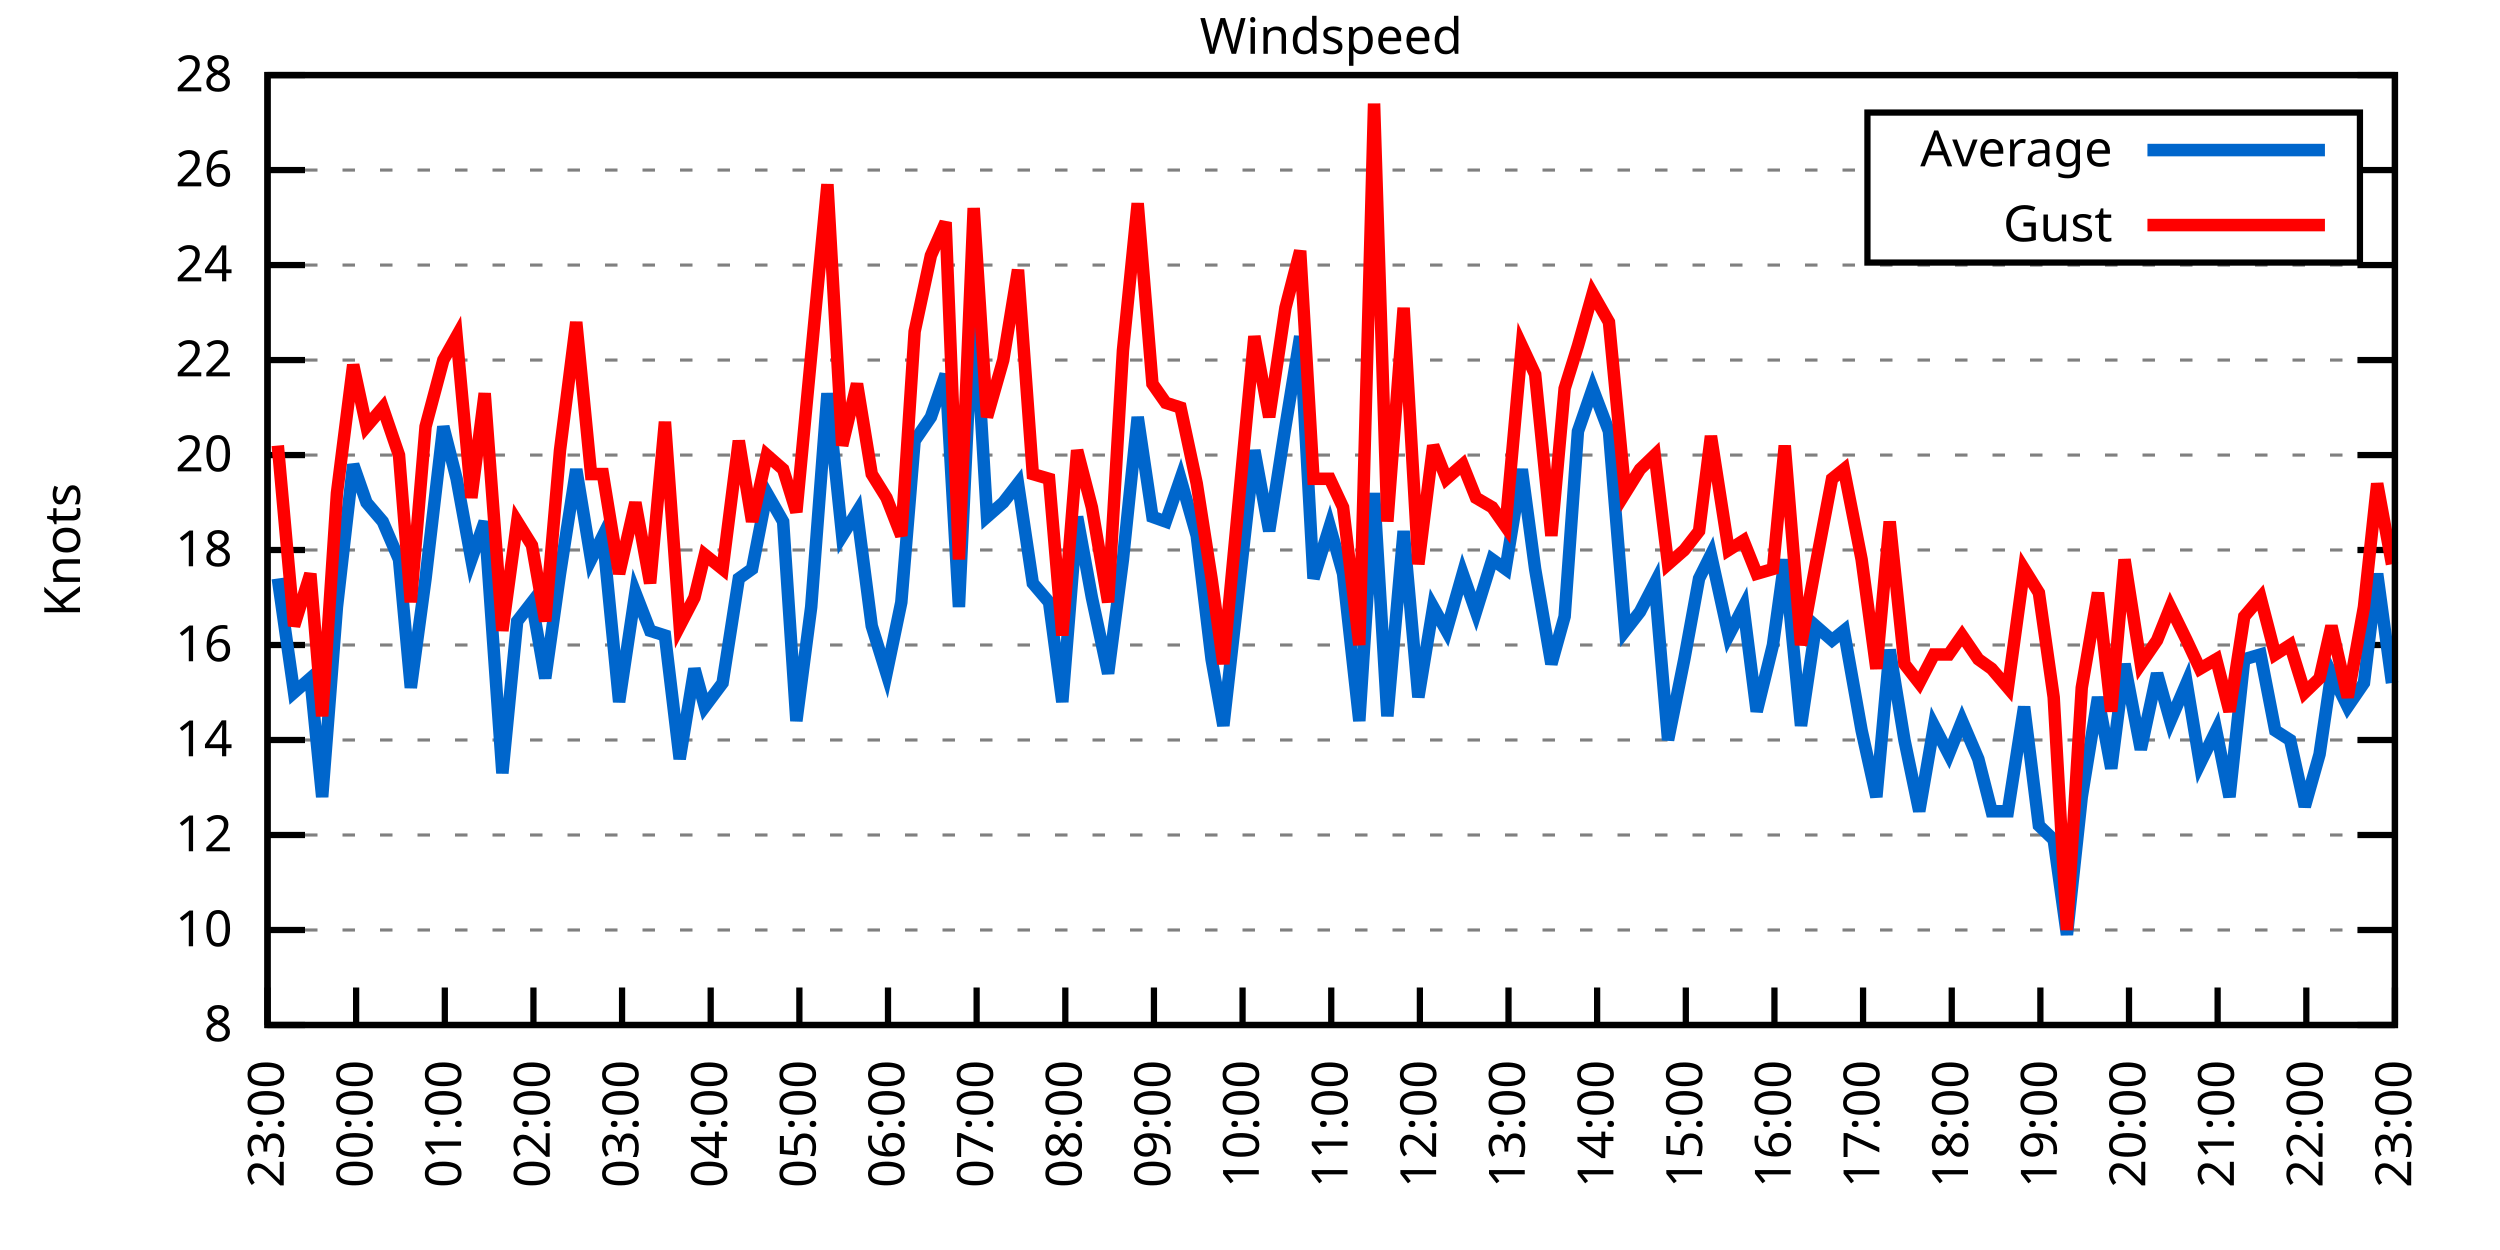
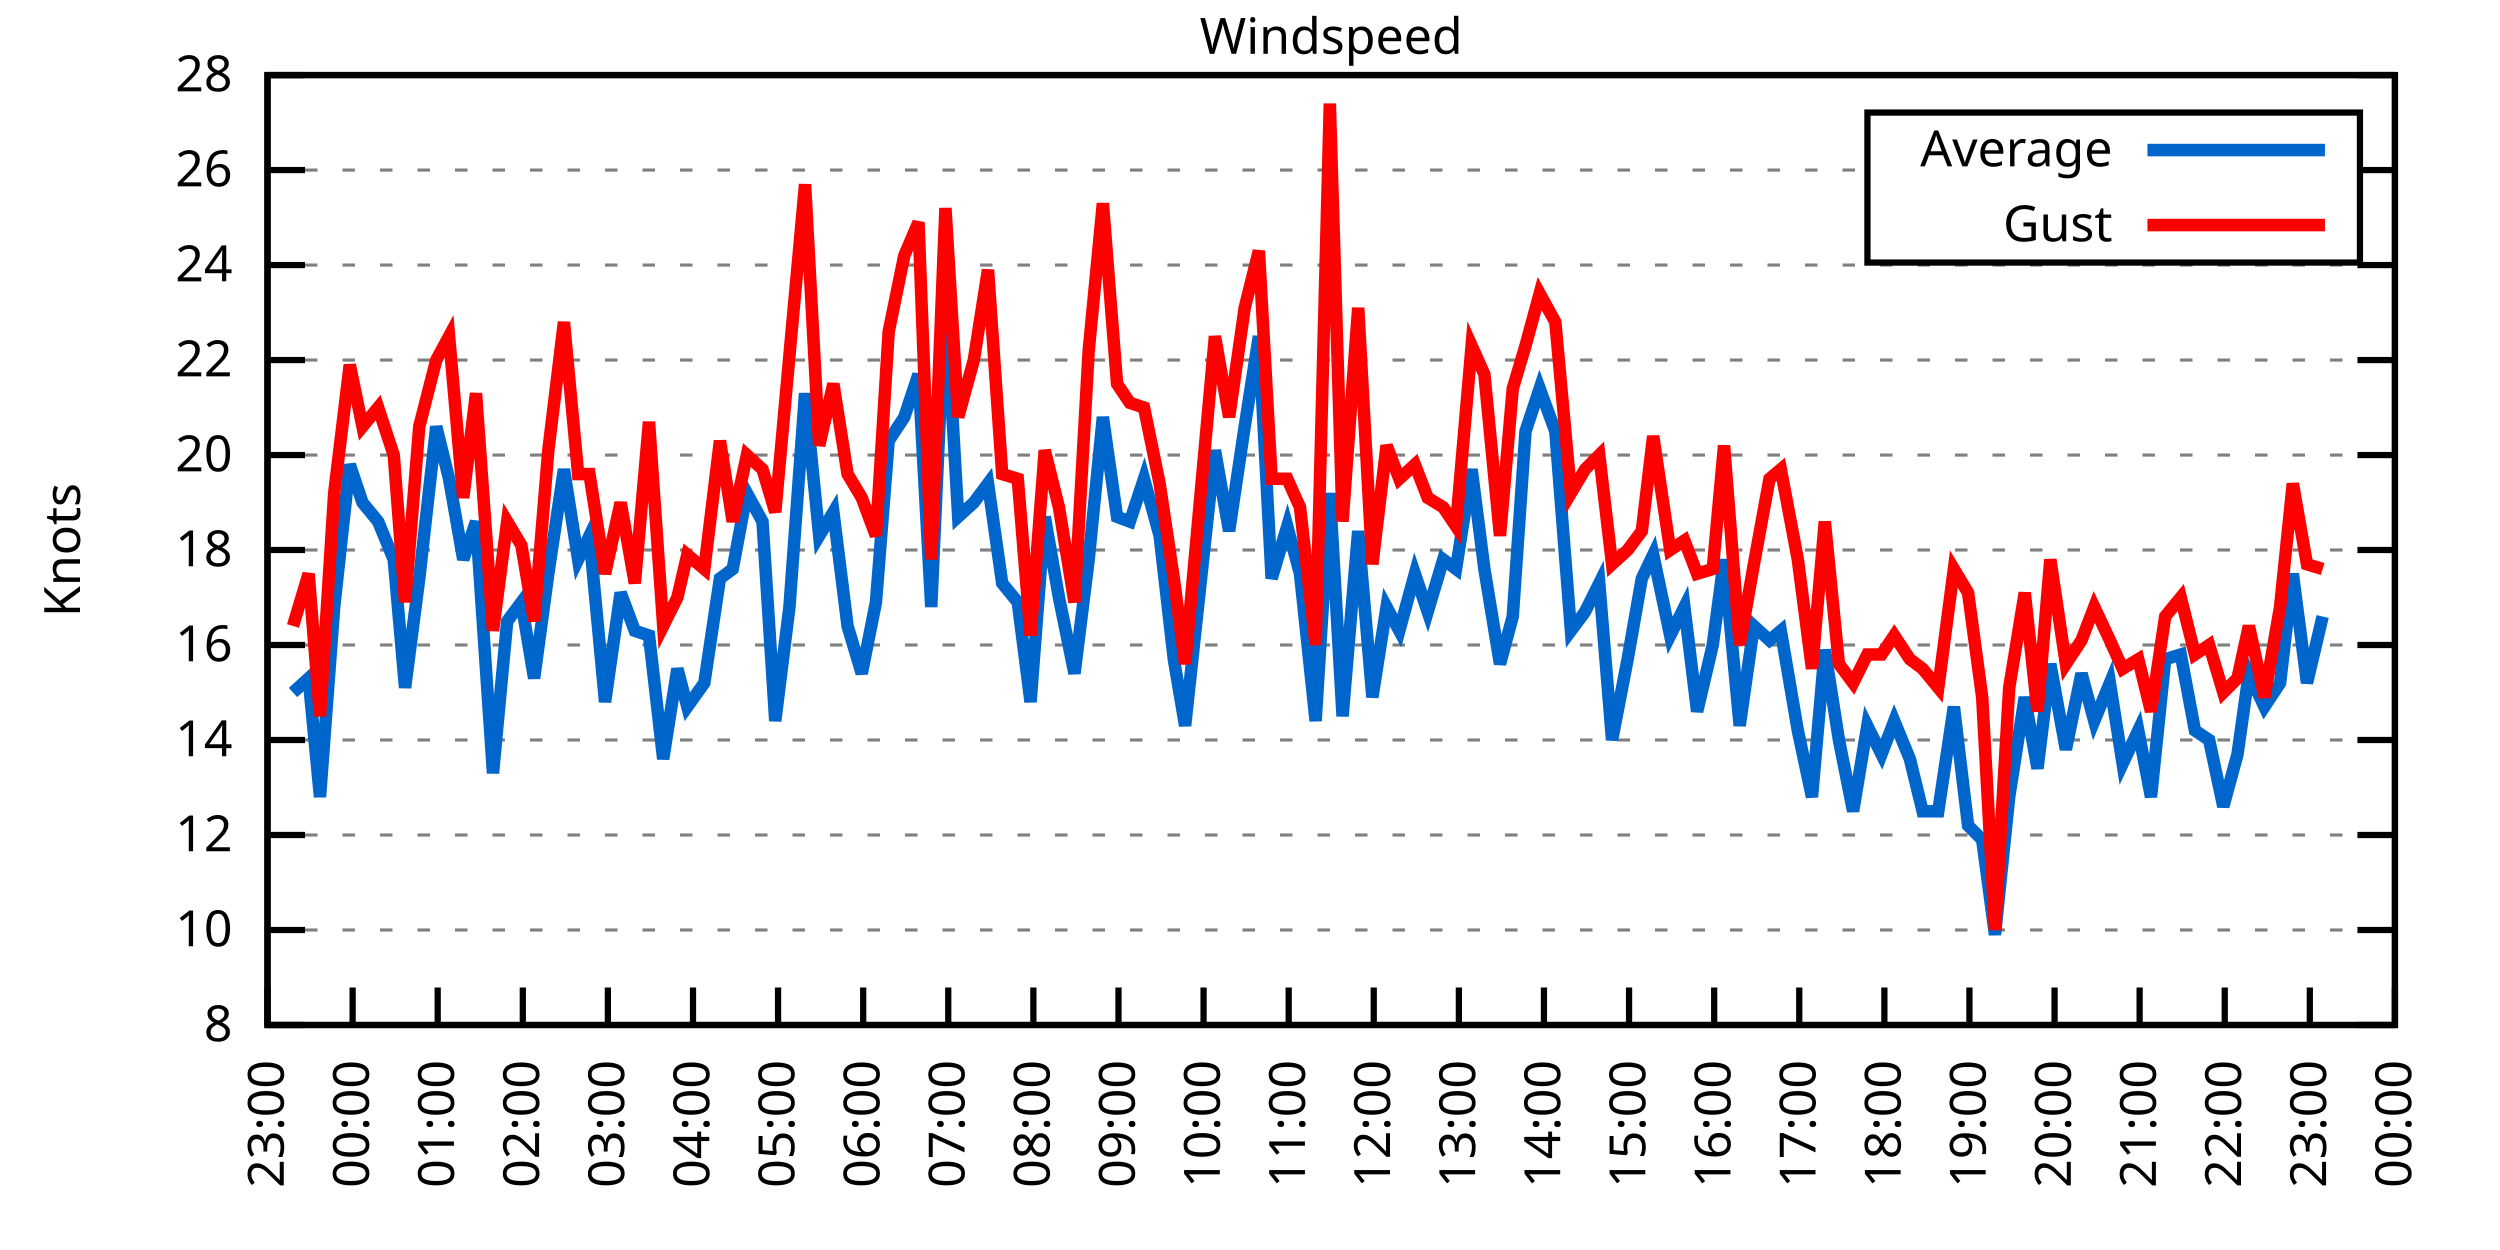
<svg xmlns="http://www.w3.org/2000/svg" xmlns:xlink="http://www.w3.org/1999/xlink" width="400" height="200" viewBox="0 0 400 200">
  <g id="gnuplot_canvas">
    <rect x="0" y="0" width="400" height="200" fill="none" />
    <defs>
      <circle id="gpDot" r="0.5" stroke-width="0.5" stroke="currentColor" />
      <path id="gpPt0" stroke-width="0.333" stroke="currentColor" d="M-1,0 h2 M0,-1 v2" />
      <path id="gpPt1" stroke-width="0.333" stroke="currentColor" d="M-1,-1 L1,1 M1,-1 L-1,1" />
      <path id="gpPt2" stroke-width="0.333" stroke="currentColor" d="M-1,0 L1,0 M0,-1 L0,1 M-1,-1 L1,1 M-1,1 L1,-1" />
      <rect id="gpPt3" stroke-width="0.333" stroke="currentColor" x="-1" y="-1" width="2" height="2" />
      <rect id="gpPt4" stroke-width="0.333" stroke="currentColor" fill="currentColor" x="-1" y="-1" width="2" height="2" />
      <circle id="gpPt5" stroke-width="0.333" stroke="currentColor" cx="0" cy="0" r="1" />
      <use xlink:href="#gpPt5" id="gpPt6" fill="currentColor" stroke="none" />
      <path id="gpPt7" stroke-width="0.333" stroke="currentColor" d="M0,-1.33 L-1.33,0.67 L1.33,0.67 z" />
      <use xlink:href="#gpPt7" id="gpPt8" fill="currentColor" stroke="none" />
      <use xlink:href="#gpPt7" id="gpPt9" stroke="currentColor" transform="rotate(180)" />
      <use xlink:href="#gpPt9" id="gpPt10" fill="currentColor" stroke="none" />
      <use xlink:href="#gpPt3" id="gpPt11" stroke="currentColor" transform="rotate(45)" />
      <use xlink:href="#gpPt11" id="gpPt12" fill="currentColor" stroke="none" />
      <path id="gpPt13" stroke-width="0.333" stroke="currentColor" d="M0,1.330 L1.265,0.411 L0.782,-1.067 L-0.782,-1.076 L-1.265,0.411 z" />
      <use xlink:href="#gpPt13" id="gpPt14" fill="currentColor" stroke="none" />
      <filter id="textbox" filterUnits="objectBoundingBox" x="0" y="0" height="1" width="1">
        <feFlood flood-color="white" flood-opacity="1" result="bgnd" />
        <feComposite in="SourceGraphic" in2="bgnd" operator="atop" />
      </filter>
      <filter id="greybox" filterUnits="objectBoundingBox" x="0" y="0" height="1" width="1">
        <feFlood flood-color="lightgrey" flood-opacity="1" result="grey" />
        <feComposite in="SourceGraphic" in2="grey" operator="atop" />
      </filter>
    </defs>
    <g fill="none" color="white" stroke="currentColor" stroke-width="1.00" stroke-linecap="butt" stroke-linejoin="miter">
</g>
    <g fill="none" color="black" stroke="currentColor" stroke-width="1.00" stroke-linecap="butt" stroke-linejoin="miter">
      <g stroke="none" shape-rendering="crispEdges">
        <polygon fill="rgb(255, 255, 255)" points="42.80,164.00 383.18,164.00 383.18,12.02 42.80,12.02 " />
      </g>
    </g>
    <g fill="none" color="black" stroke="currentColor" stroke-width="1.00" stroke-linecap="butt" stroke-linejoin="miter">
</g>
    <g fill="none" color="black" stroke="black" stroke-width="0.50" stroke-linecap="butt" stroke-linejoin="miter">
</g>
    <g fill="none" color="gray" stroke="currentColor" stroke-width="0.50" stroke-linecap="butt" stroke-linejoin="miter">
      <path stroke="gray" stroke-dasharray="2,4" class="gridline" d="M42.80,164.00 L383.19,164.00  " />
    </g>
    <g fill="none" color="gray" stroke="gray" stroke-width="1.00" stroke-linecap="butt" stroke-linejoin="miter">
</g>
    <g fill="none" color="black" stroke="currentColor" stroke-width="1.00" stroke-linecap="butt" stroke-linejoin="miter">
      <path stroke="black" d="M42.80,164.00 L48.80,164.00 M383.19,164.00 L377.19,164.00  " />
      <g transform="translate(37.20,166.60)" stroke="none" fill="black" font-family="Sans" font-size="8.00" text-anchor="end">
        <text>
          <tspan font-family="Sans"> 8</tspan>
        </text>
      </g>
    </g>
    <g fill="none" color="black" stroke="currentColor" stroke-width="1.00" stroke-linecap="butt" stroke-linejoin="miter">
</g>
    <g fill="none" color="black" stroke="black" stroke-width="0.50" stroke-linecap="butt" stroke-linejoin="miter">
</g>
    <g fill="none" color="gray" stroke="currentColor" stroke-width="0.50" stroke-linecap="butt" stroke-linejoin="miter">
      <path stroke="gray" stroke-dasharray="2,4" class="gridline" d="M42.80,148.80 L383.19,148.80  " />
    </g>
    <g fill="none" color="gray" stroke="gray" stroke-width="1.00" stroke-linecap="butt" stroke-linejoin="miter">
</g>
    <g fill="none" color="black" stroke="currentColor" stroke-width="1.00" stroke-linecap="butt" stroke-linejoin="miter">
      <path stroke="black" d="M42.80,148.80 L48.80,148.80 M383.19,148.80 L377.19,148.80  " />
      <g transform="translate(37.20,151.40)" stroke="none" fill="black" font-family="Sans" font-size="8.00" text-anchor="end">
        <text>
          <tspan font-family="Sans"> 10</tspan>
        </text>
      </g>
    </g>
    <g fill="none" color="black" stroke="currentColor" stroke-width="1.00" stroke-linecap="butt" stroke-linejoin="miter">
</g>
    <g fill="none" color="black" stroke="black" stroke-width="0.50" stroke-linecap="butt" stroke-linejoin="miter">
</g>
    <g fill="none" color="gray" stroke="currentColor" stroke-width="0.50" stroke-linecap="butt" stroke-linejoin="miter">
      <path stroke="gray" stroke-dasharray="2,4" class="gridline" d="M42.80,133.60 L383.19,133.60  " />
    </g>
    <g fill="none" color="gray" stroke="gray" stroke-width="1.00" stroke-linecap="butt" stroke-linejoin="miter">
</g>
    <g fill="none" color="black" stroke="currentColor" stroke-width="1.00" stroke-linecap="butt" stroke-linejoin="miter">
      <path stroke="black" d="M42.80,133.60 L48.80,133.60 M383.19,133.60 L377.19,133.60  " />
      <g transform="translate(37.20,136.20)" stroke="none" fill="black" font-family="Sans" font-size="8.00" text-anchor="end">
        <text>
          <tspan font-family="Sans"> 12</tspan>
        </text>
      </g>
    </g>
    <g fill="none" color="black" stroke="currentColor" stroke-width="1.00" stroke-linecap="butt" stroke-linejoin="miter">
</g>
    <g fill="none" color="black" stroke="black" stroke-width="0.50" stroke-linecap="butt" stroke-linejoin="miter">
</g>
    <g fill="none" color="gray" stroke="currentColor" stroke-width="0.50" stroke-linecap="butt" stroke-linejoin="miter">
      <path stroke="gray" stroke-dasharray="2,4" class="gridline" d="M42.80,118.40 L383.19,118.40  " />
    </g>
    <g fill="none" color="gray" stroke="gray" stroke-width="1.00" stroke-linecap="butt" stroke-linejoin="miter">
</g>
    <g fill="none" color="black" stroke="currentColor" stroke-width="1.00" stroke-linecap="butt" stroke-linejoin="miter">
      <path stroke="black" d="M42.80,118.40 L48.80,118.40 M383.19,118.40 L377.19,118.40  " />
      <g transform="translate(37.20,121.00)" stroke="none" fill="black" font-family="Sans" font-size="8.00" text-anchor="end">
        <text>
          <tspan font-family="Sans"> 14</tspan>
        </text>
      </g>
    </g>
    <g fill="none" color="black" stroke="currentColor" stroke-width="1.00" stroke-linecap="butt" stroke-linejoin="miter">
</g>
    <g fill="none" color="black" stroke="black" stroke-width="0.50" stroke-linecap="butt" stroke-linejoin="miter">
</g>
    <g fill="none" color="gray" stroke="currentColor" stroke-width="0.50" stroke-linecap="butt" stroke-linejoin="miter">
      <path stroke="gray" stroke-dasharray="2,4" class="gridline" d="M42.80,103.20 L383.19,103.20  " />
    </g>
    <g fill="none" color="gray" stroke="gray" stroke-width="1.00" stroke-linecap="butt" stroke-linejoin="miter">
</g>
    <g fill="none" color="black" stroke="currentColor" stroke-width="1.00" stroke-linecap="butt" stroke-linejoin="miter">
      <path stroke="black" d="M42.80,103.20 L48.80,103.20 M383.19,103.20 L377.19,103.20  " />
      <g transform="translate(37.20,105.80)" stroke="none" fill="black" font-family="Sans" font-size="8.00" text-anchor="end">
        <text>
          <tspan font-family="Sans"> 16</tspan>
        </text>
      </g>
    </g>
    <g fill="none" color="black" stroke="currentColor" stroke-width="1.00" stroke-linecap="butt" stroke-linejoin="miter">
</g>
    <g fill="none" color="black" stroke="black" stroke-width="0.50" stroke-linecap="butt" stroke-linejoin="miter">
</g>
    <g fill="none" color="gray" stroke="currentColor" stroke-width="0.50" stroke-linecap="butt" stroke-linejoin="miter">
      <path stroke="gray" stroke-dasharray="2,4" class="gridline" d="M42.80,88.00 L383.19,88.00  " />
    </g>
    <g fill="none" color="gray" stroke="gray" stroke-width="1.00" stroke-linecap="butt" stroke-linejoin="miter">
</g>
    <g fill="none" color="black" stroke="currentColor" stroke-width="1.00" stroke-linecap="butt" stroke-linejoin="miter">
      <path stroke="black" d="M42.80,88.00 L48.80,88.00 M383.19,88.00 L377.19,88.00  " />
      <g transform="translate(37.20,90.60)" stroke="none" fill="black" font-family="Sans" font-size="8.00" text-anchor="end">
        <text>
          <tspan font-family="Sans"> 18</tspan>
        </text>
      </g>
    </g>
    <g fill="none" color="black" stroke="currentColor" stroke-width="1.00" stroke-linecap="butt" stroke-linejoin="miter">
</g>
    <g fill="none" color="black" stroke="black" stroke-width="0.50" stroke-linecap="butt" stroke-linejoin="miter">
</g>
    <g fill="none" color="gray" stroke="currentColor" stroke-width="0.50" stroke-linecap="butt" stroke-linejoin="miter">
      <path stroke="gray" stroke-dasharray="2,4" class="gridline" d="M42.80,72.81 L383.19,72.81  " />
    </g>
    <g fill="none" color="gray" stroke="gray" stroke-width="1.00" stroke-linecap="butt" stroke-linejoin="miter">
</g>
    <g fill="none" color="black" stroke="currentColor" stroke-width="1.00" stroke-linecap="butt" stroke-linejoin="miter">
      <path stroke="black" d="M42.80,72.81 L48.80,72.81 M383.19,72.81 L377.19,72.81  " />
      <g transform="translate(37.20,75.41)" stroke="none" fill="black" font-family="Sans" font-size="8.00" text-anchor="end">
        <text>
          <tspan font-family="Sans"> 20</tspan>
        </text>
      </g>
    </g>
    <g fill="none" color="black" stroke="currentColor" stroke-width="1.00" stroke-linecap="butt" stroke-linejoin="miter">
</g>
    <g fill="none" color="black" stroke="black" stroke-width="0.50" stroke-linecap="butt" stroke-linejoin="miter">
</g>
    <g fill="none" color="gray" stroke="currentColor" stroke-width="0.50" stroke-linecap="butt" stroke-linejoin="miter">
      <path stroke="gray" stroke-dasharray="2,4" class="gridline" d="M42.80,57.61 L383.19,57.61  " />
    </g>
    <g fill="none" color="gray" stroke="gray" stroke-width="1.00" stroke-linecap="butt" stroke-linejoin="miter">
</g>
    <g fill="none" color="black" stroke="currentColor" stroke-width="1.00" stroke-linecap="butt" stroke-linejoin="miter">
      <path stroke="black" d="M42.80,57.61 L48.80,57.61 M383.19,57.61 L377.19,57.61  " />
      <g transform="translate(37.20,60.21)" stroke="none" fill="black" font-family="Sans" font-size="8.00" text-anchor="end">
        <text>
          <tspan font-family="Sans"> 22</tspan>
        </text>
      </g>
    </g>
    <g fill="none" color="black" stroke="currentColor" stroke-width="1.00" stroke-linecap="butt" stroke-linejoin="miter">
</g>
    <g fill="none" color="black" stroke="black" stroke-width="0.50" stroke-linecap="butt" stroke-linejoin="miter">
</g>
    <g fill="none" color="gray" stroke="currentColor" stroke-width="0.50" stroke-linecap="butt" stroke-linejoin="miter">
      <path stroke="gray" stroke-dasharray="2,4" class="gridline" d="M42.80,42.41 L383.19,42.41  " />
    </g>
    <g fill="none" color="gray" stroke="gray" stroke-width="1.00" stroke-linecap="butt" stroke-linejoin="miter">
</g>
    <g fill="none" color="black" stroke="currentColor" stroke-width="1.00" stroke-linecap="butt" stroke-linejoin="miter">
      <path stroke="black" d="M42.80,42.41 L48.80,42.41 M383.19,42.41 L377.19,42.41  " />
      <g transform="translate(37.20,45.01)" stroke="none" fill="black" font-family="Sans" font-size="8.00" text-anchor="end">
        <text>
          <tspan font-family="Sans"> 24</tspan>
        </text>
      </g>
    </g>
    <g fill="none" color="black" stroke="currentColor" stroke-width="1.00" stroke-linecap="butt" stroke-linejoin="miter">
</g>
    <g fill="none" color="black" stroke="black" stroke-width="0.50" stroke-linecap="butt" stroke-linejoin="miter">
</g>
    <g fill="none" color="gray" stroke="currentColor" stroke-width="0.50" stroke-linecap="butt" stroke-linejoin="miter">
      <path stroke="gray" stroke-dasharray="2,4" class="gridline" d="M42.80,27.21 L298.79,27.21 M377.59,27.21 L383.19,27.21  " />
    </g>
    <g fill="none" color="gray" stroke="gray" stroke-width="1.00" stroke-linecap="butt" stroke-linejoin="miter">
</g>
    <g fill="none" color="black" stroke="currentColor" stroke-width="1.00" stroke-linecap="butt" stroke-linejoin="miter">
      <path stroke="black" d="M42.80,27.21 L48.80,27.21 M383.19,27.21 L377.19,27.21  " />
      <g transform="translate(37.20,29.81)" stroke="none" fill="black" font-family="Sans" font-size="8.00" text-anchor="end">
        <text>
          <tspan font-family="Sans"> 26</tspan>
        </text>
      </g>
    </g>
    <g fill="none" color="black" stroke="currentColor" stroke-width="1.00" stroke-linecap="butt" stroke-linejoin="miter">
</g>
    <g fill="none" color="black" stroke="black" stroke-width="0.50" stroke-linecap="butt" stroke-linejoin="miter">
</g>
    <g fill="none" color="gray" stroke="currentColor" stroke-width="0.50" stroke-linecap="butt" stroke-linejoin="miter">
      <path stroke="gray" stroke-dasharray="2,4" class="gridline" d="M42.80,12.01 L383.19,12.01  " />
    </g>
    <g fill="none" color="gray" stroke="gray" stroke-width="1.00" stroke-linecap="butt" stroke-linejoin="miter">
</g>
    <g fill="none" color="black" stroke="currentColor" stroke-width="1.00" stroke-linecap="butt" stroke-linejoin="miter">
      <path stroke="black" d="M42.80,12.01 L48.80,12.01 M383.19,12.01 L377.19,12.01  " />
      <g transform="translate(37.20,14.61)" stroke="none" fill="black" font-family="Sans" font-size="8.00" text-anchor="end">
        <text>
          <tspan font-family="Sans"> 28</tspan>
        </text>
      </g>
    </g>
    <g fill="none" color="black" stroke="currentColor" stroke-width="1.00" stroke-linecap="butt" stroke-linejoin="miter">
      <path stroke="black" d="M42.80,164.00 L42.80,158.00  " />
      <g transform="translate(45.40,169.60) rotate(270.00)" stroke="none" fill="black" font-family="Sans" font-size="8.00" text-anchor="end">
        <text>
          <tspan font-family="Sans">23:00</tspan>
        </text>
      </g>
    </g>
    <g fill="none" color="black" stroke="currentColor" stroke-width="1.00" stroke-linecap="butt" stroke-linejoin="miter">
-       <path stroke="black" d="M56.98,164.00 L56.98,158.00  " />
-       <g transform="translate(59.58,169.60) rotate(270.00)" stroke="none" fill="black" font-family="Sans" font-size="8.00" text-anchor="end">
+       <path stroke="black" d="M56.42,164.00 L56.42,158.00  " />
+       <g transform="translate(59.02,169.60) rotate(270.00)" stroke="none" fill="black" font-family="Sans" font-size="8.00" text-anchor="end">
        <text>
          <tspan font-family="Sans">00:00</tspan>
        </text>
      </g>
    </g>
    <g fill="none" color="black" stroke="currentColor" stroke-width="1.00" stroke-linecap="butt" stroke-linejoin="miter">
-       <path stroke="black" d="M71.17,164.00 L71.17,158.00  " />
-       <g transform="translate(73.77,169.60) rotate(270.00)" stroke="none" fill="black" font-family="Sans" font-size="8.00" text-anchor="end">
+       <path stroke="black" d="M70.03,164.00 L70.03,158.00  " />
+       <g transform="translate(72.63,169.60) rotate(270.00)" stroke="none" fill="black" font-family="Sans" font-size="8.00" text-anchor="end">
        <text>
          <tspan font-family="Sans">01:00</tspan>
        </text>
      </g>
    </g>
    <g fill="none" color="black" stroke="currentColor" stroke-width="1.00" stroke-linecap="butt" stroke-linejoin="miter">
-       <path stroke="black" d="M85.35,164.00 L85.35,158.00  " />
-       <g transform="translate(87.95,169.60) rotate(270.00)" stroke="none" fill="black" font-family="Sans" font-size="8.00" text-anchor="end">
+       <path stroke="black" d="M83.65,164.00 L83.65,158.00  " />
+       <g transform="translate(86.25,169.60) rotate(270.00)" stroke="none" fill="black" font-family="Sans" font-size="8.00" text-anchor="end">
        <text>
          <tspan font-family="Sans">02:00</tspan>
        </text>
      </g>
    </g>
    <g fill="none" color="black" stroke="currentColor" stroke-width="1.00" stroke-linecap="butt" stroke-linejoin="miter">
-       <path stroke="black" d="M99.53,164.00 L99.53,158.00  " />
-       <g transform="translate(102.13,169.60) rotate(270.00)" stroke="none" fill="black" font-family="Sans" font-size="8.00" text-anchor="end">
+       <path stroke="black" d="M97.26,164.00 L97.26,158.00  " />
+       <g transform="translate(99.86,169.60) rotate(270.00)" stroke="none" fill="black" font-family="Sans" font-size="8.00" text-anchor="end">
        <text>
          <tspan font-family="Sans">03:00</tspan>
        </text>
      </g>
    </g>
    <g fill="none" color="black" stroke="currentColor" stroke-width="1.00" stroke-linecap="butt" stroke-linejoin="miter">
-       <path stroke="black" d="M113.71,164.00 L113.71,158.00  " />
-       <g transform="translate(116.31,169.60) rotate(270.00)" stroke="none" fill="black" font-family="Sans" font-size="8.00" text-anchor="end">
+       <path stroke="black" d="M110.88,164.00 L110.88,158.00  " />
+       <g transform="translate(113.48,169.60) rotate(270.00)" stroke="none" fill="black" font-family="Sans" font-size="8.00" text-anchor="end">
        <text>
          <tspan font-family="Sans">04:00</tspan>
        </text>
      </g>
    </g>
    <g fill="none" color="black" stroke="currentColor" stroke-width="1.00" stroke-linecap="butt" stroke-linejoin="miter">
-       <path stroke="black" d="M127.90,164.00 L127.90,158.00  " />
-       <g transform="translate(130.50,169.60) rotate(270.00)" stroke="none" fill="black" font-family="Sans" font-size="8.00" text-anchor="end">
+       <path stroke="black" d="M124.49,164.00 L124.49,158.00  " />
+       <g transform="translate(127.09,169.60) rotate(270.00)" stroke="none" fill="black" font-family="Sans" font-size="8.00" text-anchor="end">
        <text>
          <tspan font-family="Sans">05:00</tspan>
        </text>
      </g>
    </g>
    <g fill="none" color="black" stroke="currentColor" stroke-width="1.00" stroke-linecap="butt" stroke-linejoin="miter">
-       <path stroke="black" d="M142.08,164.00 L142.08,158.00  " />
-       <g transform="translate(144.68,169.60) rotate(270.00)" stroke="none" fill="black" font-family="Sans" font-size="8.00" text-anchor="end">
+       <path stroke="black" d="M138.11,164.00 L138.11,158.00  " />
+       <g transform="translate(140.71,169.60) rotate(270.00)" stroke="none" fill="black" font-family="Sans" font-size="8.00" text-anchor="end">
        <text>
          <tspan font-family="Sans">06:00</tspan>
        </text>
      </g>
    </g>
    <g fill="none" color="black" stroke="currentColor" stroke-width="1.00" stroke-linecap="butt" stroke-linejoin="miter">
-       <path stroke="black" d="M156.26,164.00 L156.26,158.00  " />
-       <g transform="translate(158.86,169.60) rotate(270.00)" stroke="none" fill="black" font-family="Sans" font-size="8.00" text-anchor="end">
+       <path stroke="black" d="M151.72,164.00 L151.72,158.00  " />
+       <g transform="translate(154.32,169.60) rotate(270.00)" stroke="none" fill="black" font-family="Sans" font-size="8.00" text-anchor="end">
        <text>
          <tspan font-family="Sans">07:00</tspan>
        </text>
      </g>
    </g>
    <g fill="none" color="black" stroke="currentColor" stroke-width="1.00" stroke-linecap="butt" stroke-linejoin="miter">
-       <path stroke="black" d="M170.45,164.00 L170.45,158.00  " />
-       <g transform="translate(173.05,169.60) rotate(270.00)" stroke="none" fill="black" font-family="Sans" font-size="8.00" text-anchor="end">
+       <path stroke="black" d="M165.34,164.00 L165.34,158.00  " />
+       <g transform="translate(167.94,169.60) rotate(270.00)" stroke="none" fill="black" font-family="Sans" font-size="8.00" text-anchor="end">
        <text>
          <tspan font-family="Sans">08:00</tspan>
        </text>
      </g>
    </g>
    <g fill="none" color="black" stroke="currentColor" stroke-width="1.00" stroke-linecap="butt" stroke-linejoin="miter">
-       <path stroke="black" d="M184.63,164.00 L184.63,158.00  " />
-       <g transform="translate(187.23,169.60) rotate(270.00)" stroke="none" fill="black" font-family="Sans" font-size="8.00" text-anchor="end">
+       <path stroke="black" d="M178.96,164.00 L178.96,158.00  " />
+       <g transform="translate(181.56,169.60) rotate(270.00)" stroke="none" fill="black" font-family="Sans" font-size="8.00" text-anchor="end">
        <text>
          <tspan font-family="Sans">09:00</tspan>
        </text>
      </g>
    </g>
    <g fill="none" color="black" stroke="currentColor" stroke-width="1.00" stroke-linecap="butt" stroke-linejoin="miter">
-       <path stroke="black" d="M198.81,164.00 L198.81,158.00  " />
-       <g transform="translate(201.41,169.60) rotate(270.00)" stroke="none" fill="black" font-family="Sans" font-size="8.00" text-anchor="end">
+       <path stroke="black" d="M192.57,164.00 L192.57,158.00  " />
+       <g transform="translate(195.17,169.60) rotate(270.00)" stroke="none" fill="black" font-family="Sans" font-size="8.00" text-anchor="end">
        <text>
          <tspan font-family="Sans">10:00</tspan>
        </text>
      </g>
    </g>
    <g fill="none" color="black" stroke="currentColor" stroke-width="1.00" stroke-linecap="butt" stroke-linejoin="miter">
-       <path stroke="black" d="M213.00,164.00 L213.00,158.00  " />
-       <g transform="translate(215.60,169.60) rotate(270.00)" stroke="none" fill="black" font-family="Sans" font-size="8.00" text-anchor="end">
+       <path stroke="black" d="M206.19,164.00 L206.19,158.00  " />
+       <g transform="translate(208.79,169.60) rotate(270.00)" stroke="none" fill="black" font-family="Sans" font-size="8.00" text-anchor="end">
        <text>
          <tspan font-family="Sans">11:00</tspan>
        </text>
      </g>
    </g>
    <g fill="none" color="black" stroke="currentColor" stroke-width="1.00" stroke-linecap="butt" stroke-linejoin="miter">
-       <path stroke="black" d="M227.18,164.00 L227.18,158.00  " />
-       <g transform="translate(229.78,169.60) rotate(270.00)" stroke="none" fill="black" font-family="Sans" font-size="8.00" text-anchor="end">
+       <path stroke="black" d="M219.80,164.00 L219.80,158.00  " />
+       <g transform="translate(222.40,169.60) rotate(270.00)" stroke="none" fill="black" font-family="Sans" font-size="8.00" text-anchor="end">
        <text>
          <tspan font-family="Sans">12:00</tspan>
        </text>
      </g>
    </g>
    <g fill="none" color="black" stroke="currentColor" stroke-width="1.00" stroke-linecap="butt" stroke-linejoin="miter">
-       <path stroke="black" d="M241.36,164.00 L241.36,158.00  " />
-       <g transform="translate(243.96,169.60) rotate(270.00)" stroke="none" fill="black" font-family="Sans" font-size="8.00" text-anchor="end">
+       <path stroke="black" d="M233.42,164.00 L233.42,158.00  " />
+       <g transform="translate(236.02,169.60) rotate(270.00)" stroke="none" fill="black" font-family="Sans" font-size="8.00" text-anchor="end">
        <text>
          <tspan font-family="Sans">13:00</tspan>
        </text>
      </g>
    </g>
    <g fill="none" color="black" stroke="currentColor" stroke-width="1.00" stroke-linecap="butt" stroke-linejoin="miter">
-       <path stroke="black" d="M255.54,164.00 L255.54,158.00  " />
-       <g transform="translate(258.14,169.60) rotate(270.00)" stroke="none" fill="black" font-family="Sans" font-size="8.00" text-anchor="end">
+       <path stroke="black" d="M247.03,164.00 L247.03,158.00  " />
+       <g transform="translate(249.63,169.60) rotate(270.00)" stroke="none" fill="black" font-family="Sans" font-size="8.00" text-anchor="end">
        <text>
          <tspan font-family="Sans">14:00</tspan>
        </text>
      </g>
    </g>
    <g fill="none" color="black" stroke="currentColor" stroke-width="1.00" stroke-linecap="butt" stroke-linejoin="miter">
-       <path stroke="black" d="M269.73,164.00 L269.73,158.00  " />
-       <g transform="translate(272.33,169.60) rotate(270.00)" stroke="none" fill="black" font-family="Sans" font-size="8.00" text-anchor="end">
+       <path stroke="black" d="M260.65,164.00 L260.65,158.00  " />
+       <g transform="translate(263.25,169.60) rotate(270.00)" stroke="none" fill="black" font-family="Sans" font-size="8.00" text-anchor="end">
        <text>
          <tspan font-family="Sans">15:00</tspan>
        </text>
      </g>
    </g>
    <g fill="none" color="black" stroke="currentColor" stroke-width="1.00" stroke-linecap="butt" stroke-linejoin="miter">
-       <path stroke="black" d="M283.91,164.00 L283.91,158.00  " />
-       <g transform="translate(286.51,169.60) rotate(270.00)" stroke="none" fill="black" font-family="Sans" font-size="8.00" text-anchor="end">
+       <path stroke="black" d="M274.27,164.00 L274.27,158.00  " />
+       <g transform="translate(276.87,169.60) rotate(270.00)" stroke="none" fill="black" font-family="Sans" font-size="8.00" text-anchor="end">
        <text>
          <tspan font-family="Sans">16:00</tspan>
        </text>
      </g>
    </g>
    <g fill="none" color="black" stroke="currentColor" stroke-width="1.00" stroke-linecap="butt" stroke-linejoin="miter">
-       <path stroke="black" d="M298.09,164.00 L298.09,158.00  " />
-       <g transform="translate(300.69,169.60) rotate(270.00)" stroke="none" fill="black" font-family="Sans" font-size="8.00" text-anchor="end">
+       <path stroke="black" d="M287.88,164.00 L287.88,158.00  " />
+       <g transform="translate(290.48,169.60) rotate(270.00)" stroke="none" fill="black" font-family="Sans" font-size="8.00" text-anchor="end">
        <text>
          <tspan font-family="Sans">17:00</tspan>
        </text>
      </g>
    </g>
    <g fill="none" color="black" stroke="currentColor" stroke-width="1.00" stroke-linecap="butt" stroke-linejoin="miter">
-       <path stroke="black" d="M312.28,164.00 L312.28,158.00  " />
-       <g transform="translate(314.88,169.60) rotate(270.00)" stroke="none" fill="black" font-family="Sans" font-size="8.00" text-anchor="end">
+       <path stroke="black" d="M301.50,164.00 L301.50,158.00  " />
+       <g transform="translate(304.10,169.60) rotate(270.00)" stroke="none" fill="black" font-family="Sans" font-size="8.00" text-anchor="end">
        <text>
          <tspan font-family="Sans">18:00</tspan>
        </text>
      </g>
    </g>
    <g fill="none" color="black" stroke="currentColor" stroke-width="1.00" stroke-linecap="butt" stroke-linejoin="miter">
-       <path stroke="black" d="M326.46,164.00 L326.46,158.00  " />
-       <g transform="translate(329.06,169.60) rotate(270.00)" stroke="none" fill="black" font-family="Sans" font-size="8.00" text-anchor="end">
+       <path stroke="black" d="M315.11,164.00 L315.11,158.00  " />
+       <g transform="translate(317.71,169.60) rotate(270.00)" stroke="none" fill="black" font-family="Sans" font-size="8.00" text-anchor="end">
        <text>
          <tspan font-family="Sans">19:00</tspan>
        </text>
      </g>
    </g>
    <g fill="none" color="black" stroke="currentColor" stroke-width="1.00" stroke-linecap="butt" stroke-linejoin="miter">
-       <path stroke="black" d="M340.64,164.00 L340.64,158.00  " />
-       <g transform="translate(343.24,169.60) rotate(270.00)" stroke="none" fill="black" font-family="Sans" font-size="8.00" text-anchor="end">
+       <path stroke="black" d="M328.73,164.00 L328.73,158.00  " />
+       <g transform="translate(331.33,169.60) rotate(270.00)" stroke="none" fill="black" font-family="Sans" font-size="8.00" text-anchor="end">
        <text>
          <tspan font-family="Sans">20:00</tspan>
        </text>
      </g>
    </g>
    <g fill="none" color="black" stroke="currentColor" stroke-width="1.00" stroke-linecap="butt" stroke-linejoin="miter">
-       <path stroke="black" d="M354.82,164.00 L354.82,158.00  " />
-       <g transform="translate(357.42,169.60) rotate(270.00)" stroke="none" fill="black" font-family="Sans" font-size="8.00" text-anchor="end">
+       <path stroke="black" d="M342.34,164.00 L342.34,158.00  " />
+       <g transform="translate(344.94,169.60) rotate(270.00)" stroke="none" fill="black" font-family="Sans" font-size="8.00" text-anchor="end">
        <text>
          <tspan font-family="Sans">21:00</tspan>
        </text>
      </g>
    </g>
    <g fill="none" color="black" stroke="currentColor" stroke-width="1.00" stroke-linecap="butt" stroke-linejoin="miter">
-       <path stroke="black" d="M369.01,164.00 L369.01,158.00  " />
-       <g transform="translate(371.61,169.60) rotate(270.00)" stroke="none" fill="black" font-family="Sans" font-size="8.00" text-anchor="end">
+       <path stroke="black" d="M355.96,164.00 L355.96,158.00  " />
+       <g transform="translate(358.56,169.60) rotate(270.00)" stroke="none" fill="black" font-family="Sans" font-size="8.00" text-anchor="end">
        <text>
          <tspan font-family="Sans">22:00</tspan>
+         </text>
+       </g>
+     </g>
+     <g fill="none" color="black" stroke="currentColor" stroke-width="1.00" stroke-linecap="butt" stroke-linejoin="miter">
+       <path stroke="black" d="M369.57,164.00 L369.57,158.00  " />
+       <g transform="translate(372.17,169.60) rotate(270.00)" stroke="none" fill="black" font-family="Sans" font-size="8.00" text-anchor="end">
+         <text>
+           <tspan font-family="Sans">23:00</tspan>
        </text>
      </g>
    </g>
    <g fill="none" color="black" stroke="currentColor" stroke-width="1.00" stroke-linecap="butt" stroke-linejoin="miter">
      <path stroke="black" d="M383.19,164.00 L383.19,158.00  " />
      <g transform="translate(385.79,169.60) rotate(270.00)" stroke="none" fill="black" font-family="Sans" font-size="8.00" text-anchor="end">
        <text>
-           <tspan font-family="Sans">23:00</tspan>
+           <tspan font-family="Sans">00:00</tspan>
        </text>
      </g>
    </g>
    <g fill="none" color="black" stroke="currentColor" stroke-width="1.00" stroke-linecap="butt" stroke-linejoin="miter">
</g>
    <g fill="none" color="black" stroke="currentColor" stroke-width="1.00" stroke-linecap="butt" stroke-linejoin="miter">
      <path stroke="black" d="M42.80,12.01 L42.80,164.00 L383.19,164.00 L383.19,12.01 L42.80,12.01 Z  " />
    </g>
    <g fill="none" color="black" stroke="currentColor" stroke-width="1.00" stroke-linecap="butt" stroke-linejoin="miter">
</g>
    <g fill="none" color="black" stroke="currentColor" stroke-width="1.00" stroke-linecap="butt" stroke-linejoin="miter">
      <path stroke="black" d="M298.79,42.01 L298.79,18.01 L377.59,18.01 L377.59,42.01 L298.79,42.01 Z  " />
    </g>
    <g id="Windspeed_plot_1">
      <g fill="none" color="white" stroke="black" stroke-width="2.00" stroke-linecap="butt" stroke-linejoin="miter">
</g>
      <g fill="none" color="black" stroke="currentColor" stroke-width="2.00" stroke-linecap="butt" stroke-linejoin="miter">
        <g transform="translate(337.99,26.61)" stroke="none" fill="black" font-family="Sans" font-size="8.00" text-anchor="end">
          <text>
            <tspan font-family="Sans">Average</tspan>
          </text>
        </g>
      </g>
      <g fill="none" color="black" stroke="currentColor" stroke-width="2.00" stroke-linecap="butt" stroke-linejoin="miter">
-         <path stroke="rgb(  0, 102, 204)" d="M343.59,24.01 L371.99,24.01 M44.45,92.56 L47.05,110.80 L49.66,108.52 L51.55,127.52 L53.91,97.12 L56.51,74.33   L58.64,80.41 L61.24,83.45 L63.84,89.52 L65.73,110.04 L68.09,92.56 L70.93,68.25 L73.06,76.61 L75.42,89.52   L77.55,83.45 L80.38,123.72 L82.75,99.40 L85.11,96.36 L87.24,108.52 L89.60,91.80 L92.20,75.09 L94.57,89.52   L96.46,85.73 L99.06,112.32 L101.66,94.84 L104.02,100.92 L106.39,101.68 L108.75,121.44 L111.11,107.00 L112.77,113.08   L115.61,109.28 L118.21,92.56 L120.33,91.04 L122.70,78.89 L125.30,83.45 L127.42,115.36 L129.79,97.12 L132.39,62.93   L134.75,85.73 L137.12,81.93 L139.48,100.16 L141.84,107.76 L144.21,96.36 L146.34,70.53 L148.94,66.73 L151.30,59.89   L153.43,97.12 L155.79,46.97 L157.92,82.69 L160.52,80.41 L162.88,77.37 L165.25,93.32 L167.85,96.36 L169.97,112.32   L172.34,82.69 L174.70,95.60 L177.30,107.76 L179.67,89.52 L182.03,66.73 L184.39,82.69 L186.52,83.45 L188.88,76.61   L191.48,85.73 L193.85,105.48 L195.74,116.12 L200.70,72.05 L203.07,84.97 L205.67,68.25 L208.03,53.81 L210.16,92.56   L212.76,84.21 L214.89,91.80 L217.49,115.36 L219.85,78.89 L221.98,114.60 L224.58,84.97 L226.94,111.56 L229.31,97.12   L231.43,100.92 L234.03,91.80 L236.16,97.88 L238.76,89.52 L240.89,91.04 L243.49,75.09 L245.62,91.04 L248.22,106.24   L250.34,98.64 L252.47,69.01 L254.83,62.17 L257.43,69.01 L260.04,100.92 L262.40,97.88 L264.76,93.32 L266.89,118.40   L269.49,105.48 L271.85,92.56 L273.75,88.76 L276.58,101.68 L278.95,97.12 L281.07,113.84 L283.67,103.20 L285.56,89.52   L288.16,116.12 L290.53,100.16 L293.13,102.44 L295.02,100.92 L297.86,116.88 L300.22,127.52 L302.35,103.96 L304.71,118.40   L307.08,129.80 L309.44,116.12 L311.80,120.68 L313.93,115.36 L316.53,121.44 L318.66,129.80 L321.26,129.80 L323.86,113.08   L326.22,132.08 L328.59,134.36 L330.71,149.56 L333.08,127.52 L335.68,111.56 L337.80,122.96 L339.93,106.24 L342.53,119.92   L345.13,107.76 L347.26,115.36 L349.86,109.28 L351.99,122.20 L354.59,116.88 L356.72,127.52 L359.08,105.48 L361.68,104.72   L364.04,116.88 L366.41,118.40 L368.77,129.04 L371.13,120.68 L373.03,107.76 L375.63,113.08 L378.23,109.28 L380.35,91.80   L382.72,109.28  " />
+         <path stroke="rgb(  0, 102, 204)" d="M343.59,24.01 L371.99,24.01 M46.88,110.80 L49.38,108.52 L51.20,127.52 L53.47,97.12 L55.96,74.33 L58.00,80.41   L60.50,83.45 L63.00,89.52 L64.81,110.04 L67.08,92.56 L69.80,68.25 L71.85,76.61 L74.12,89.52 L76.16,83.45   L78.88,123.72 L81.15,99.40 L83.42,96.36 L85.46,108.52 L87.73,91.80 L90.23,75.09 L92.50,89.52 L94.31,85.73   L96.81,112.32 L99.30,94.84 L101.57,100.92 L103.84,101.68 L106.11,121.44 L108.38,107.00 L109.97,113.08 L112.69,109.28   L115.19,92.56 L117.23,91.04 L119.50,78.89 L122.00,83.45 L124.04,115.36 L126.31,97.12 L128.81,62.93 L131.07,85.73   L133.34,81.93 L135.61,100.16 L137.88,107.76 L140.15,96.36 L142.19,70.53 L144.69,66.73 L146.96,59.89 L149.00,97.12   L151.27,46.97 L153.31,82.69 L155.81,80.41 L158.08,77.37 L160.35,93.32 L162.84,96.36 L164.89,112.32 L167.16,82.69   L169.43,95.60 L171.92,107.76 L174.19,89.52 L176.46,66.73 L178.73,82.69 L180.77,83.45 L183.04,76.61 L185.54,85.73   L187.81,105.48 L189.62,116.12 L194.39,72.05 L196.66,84.97 L199.15,68.25 L201.42,53.81 L203.46,92.56 L205.96,84.21   L208.00,91.80 L210.50,115.36 L212.77,78.89 L214.81,114.60 L217.31,84.97 L219.58,111.56 L221.85,97.12 L223.89,100.92   L226.38,91.80 L228.43,97.88 L230.92,89.52 L232.96,91.04 L235.46,75.09 L237.50,91.04 L240.00,106.24 L242.04,98.64   L244.08,69.01 L246.35,62.17 L248.85,69.01 L251.35,100.92 L253.61,97.88 L255.88,93.32 L257.93,118.40 L260.42,105.48   L262.69,92.56 L264.51,88.76 L267.23,101.68 L269.50,97.12 L271.54,113.84 L274.04,103.20 L275.85,89.52 L278.35,116.12   L280.62,100.16 L283.12,102.44 L284.93,100.92 L287.65,116.88 L289.92,127.52 L291.97,103.96 L294.23,118.40 L296.50,129.80   L298.77,116.12 L301.04,120.68 L303.08,115.36 L305.58,121.44 L307.62,129.80 L310.12,129.80 L312.62,113.08 L314.89,132.08   L317.15,134.36 L319.20,149.56 L321.47,127.52 L323.96,111.56 L326.00,122.96 L328.05,106.24 L330.54,119.92 L333.04,107.76   L335.08,115.36 L337.58,109.28 L339.62,122.20 L342.12,116.88 L344.16,127.52 L346.43,105.48 L348.92,104.72 L351.19,116.88   L353.46,118.40 L355.73,129.04 L358.00,120.68 L359.82,107.76 L362.31,113.08 L364.81,109.28 L366.85,91.80 L369.12,109.28   L371.62,98.64  " />
      </g>
    </g>
    <g id="Windspeed_plot_2">
      <g fill="none" color="black" stroke="currentColor" stroke-width="2.00" stroke-linecap="butt" stroke-linejoin="miter">
        <g transform="translate(337.99,38.61)" stroke="none" fill="black" font-family="Sans" font-size="8.00" text-anchor="end">
          <text>
            <tspan font-family="Sans">Gust</tspan>
          </text>
        </g>
      </g>
      <g fill="none" color="black" stroke="currentColor" stroke-width="2.00" stroke-linecap="butt" stroke-linejoin="miter">
-         <path stroke="rgb(255,   0,   0)" d="M343.59,36.01 L371.99,36.01 M44.45,71.29 L47.05,100.16 L49.66,91.80 L51.55,114.60 L53.91,78.89 L56.51,58.37   L58.64,68.25 L61.24,65.21 L63.84,72.81 L65.73,96.36 L68.09,68.25 L70.93,57.61 L73.06,53.81 L75.42,79.65   L77.55,62.93 L80.38,100.92 L82.75,83.45 L85.11,87.25 L87.24,99.40 L89.60,72.05 L92.20,51.53 L94.57,75.85   L96.46,75.85 L99.06,91.80 L101.66,80.41 L104.02,93.32 L106.39,67.49 L108.75,100.16 L111.11,95.60 L112.77,88.76   L115.61,91.04 L118.21,70.53 L120.33,83.45 L122.70,72.81 L125.30,75.09 L127.42,81.93 L129.79,56.85 L132.39,29.49   L134.75,71.29 L137.12,61.41 L139.48,75.85 L141.84,79.65 L144.21,85.73 L146.34,53.05 L148.94,40.89 L151.30,35.57   L153.43,89.52 L155.79,33.29 L157.92,66.73 L160.52,57.61 L162.88,43.17 L165.25,75.85 L167.85,76.61 L169.97,101.68   L172.34,72.05 L174.70,81.17 L177.30,96.36 L179.67,56.09 L182.03,32.53 L184.39,61.41 L186.52,64.45 L188.88,65.21   L191.48,77.37 L193.85,92.56 L195.74,106.24 L200.70,53.81 L203.07,66.73 L205.67,49.25 L208.03,40.13 L210.16,76.61   L212.76,76.61 L214.89,81.17 L217.49,103.20 L219.85,16.57 L221.98,83.45 L224.58,49.25 L226.94,90.28 L229.31,71.29   L231.43,76.61 L234.03,74.33 L236.16,79.65 L238.76,81.17 L240.89,84.21 L243.49,55.33 L245.62,59.89 L248.22,85.73   L250.34,62.17 L252.47,55.33 L254.83,46.97 L257.43,51.53 L260.04,78.89 L262.40,75.09 L264.76,72.81 L266.89,90.28   L269.49,88.00 L271.85,84.97 L273.75,69.77 L276.58,88.00 L278.95,86.49 L281.07,91.80 L283.67,91.04 L285.56,71.29   L288.16,103.20 L290.53,90.28 L293.13,76.61 L295.02,75.09 L297.86,89.52 L300.22,107.00 L302.35,83.45 L304.71,106.24   L307.08,109.28 L309.44,104.72 L311.80,104.72 L313.93,101.68 L316.53,105.48 L318.66,107.00 L321.26,110.04 L323.86,91.04   L326.22,94.84 L328.59,111.56 L330.71,148.80 L333.08,110.04 L335.68,94.84 L337.80,113.84 L339.93,89.52 L342.53,106.24   L345.13,102.44 L347.26,97.12 L349.86,102.44 L351.99,107.00 L354.59,105.48 L356.72,113.84 L359.08,98.64 L361.68,95.60   L364.04,104.72 L366.41,103.20 L368.77,110.80 L371.13,108.52 L373.03,100.16 L375.63,111.56 L378.23,97.12 L380.35,77.37   L382.72,90.28  " />
+         <path stroke="rgb(255,   0,   0)" d="M343.59,36.01 L371.99,36.01 M46.88,100.16 L49.38,91.80 L51.20,114.60 L53.47,78.89 L55.96,58.37 L58.00,68.25   L60.50,65.21 L63.00,72.81 L64.81,96.36 L67.08,68.25 L69.80,57.61 L71.85,53.81 L74.12,79.65 L76.16,62.93   L78.88,100.92 L81.15,83.45 L83.42,87.25 L85.46,99.40 L87.73,72.05 L90.23,51.53 L92.50,75.85 L94.31,75.85   L96.81,91.80 L99.30,80.41 L101.57,93.32 L103.84,67.49 L106.11,100.16 L108.38,95.60 L109.97,88.76 L112.69,91.04   L115.19,70.53 L117.23,83.45 L119.50,72.81 L122.00,75.09 L124.04,81.93 L126.31,56.85 L128.81,29.49 L131.07,71.29   L133.34,61.41 L135.61,75.85 L137.88,79.65 L140.15,85.73 L142.19,53.05 L144.69,40.89 L146.96,35.57 L149.00,89.52   L151.27,33.29 L153.31,66.73 L155.81,57.61 L158.08,43.17 L160.35,75.85 L162.84,76.61 L164.89,101.68 L167.16,72.05   L169.43,81.17 L171.92,96.36 L174.19,56.09 L176.46,32.53 L178.73,61.41 L180.77,64.45 L183.04,65.21 L185.54,77.37   L187.81,92.56 L189.62,106.24 L194.39,53.81 L196.66,66.73 L199.15,49.25 L201.42,40.13 L203.46,76.61 L205.96,76.61   L208.00,81.17 L210.50,103.20 L212.77,16.57 L214.81,83.45 L217.31,49.25 L219.58,90.28 L221.85,71.29 L223.89,76.61   L226.38,74.33 L228.43,79.65 L230.92,81.17 L232.96,84.21 L235.46,55.33 L237.50,59.89 L240.00,85.73 L242.04,62.17   L244.08,55.33 L246.35,46.97 L248.85,51.53 L251.35,78.89 L253.61,75.09 L255.88,72.81 L257.93,90.28 L260.42,88.00   L262.69,84.97 L264.51,69.77 L267.23,88.00 L269.50,86.49 L271.54,91.80 L274.04,91.04 L275.85,71.29 L278.35,103.20   L280.62,90.28 L283.12,76.61 L284.93,75.09 L287.65,89.52 L289.92,107.00 L291.97,83.45 L294.23,106.24 L296.50,109.28   L298.77,104.72 L301.04,104.72 L303.08,101.68 L305.58,105.48 L307.62,107.00 L310.12,110.04 L312.62,91.04 L314.89,94.84   L317.15,111.56 L319.20,148.80 L321.47,110.04 L323.96,94.84 L326.00,113.84 L328.05,89.52 L330.54,106.24 L333.04,102.44   L335.08,97.12 L337.58,102.44 L339.62,107.00 L342.12,105.48 L344.16,113.84 L346.43,98.64 L348.92,95.60 L351.19,104.72   L353.46,103.20 L355.73,110.80 L358.00,108.52 L359.82,100.16 L362.31,111.56 L364.81,97.12 L366.85,77.37 L369.12,90.28   L371.62,91.04  " />
      </g>
    </g>
    <g fill="none" color="black" stroke="currentColor" stroke-width="2.00" stroke-linecap="butt" stroke-linejoin="miter">
</g>
    <g fill="none" color="black" stroke="black" stroke-width="1.00" stroke-linecap="butt" stroke-linejoin="miter">
</g>
    <g fill="none" color="black" stroke="currentColor" stroke-width="1.00" stroke-linecap="butt" stroke-linejoin="miter">
      <path stroke="black" d="M42.80,12.01 L42.80,164.00 L383.19,164.00 L383.19,12.01 L42.80,12.01 Z  " />
      <g transform="translate(12.80,88.01) rotate(270.00)" stroke="none" fill="black" font-family="Sans" font-size="8.00" text-anchor="middle">
        <text>
          <tspan font-family="Sans">Knots</tspan>
        </text>
      </g>
    </g>
    <g fill="none" color="black" stroke="currentColor" stroke-width="1.00" stroke-linecap="butt" stroke-linejoin="miter">
</g>
    <g fill="none" color="black" stroke="currentColor" stroke-width="1.00" stroke-linecap="butt" stroke-linejoin="miter">
      <g transform="translate(212.99,8.61)" stroke="none" fill="black" font-family="Sans" font-size="8.00" text-anchor="middle">
        <text>
          <tspan font-family="Sans">Windspeed</tspan>
        </text>
      </g>
    </g>
    <g fill="none" color="black" stroke="currentColor" stroke-width="1.00" stroke-linecap="butt" stroke-linejoin="miter">
</g>
  </g>
</svg>
